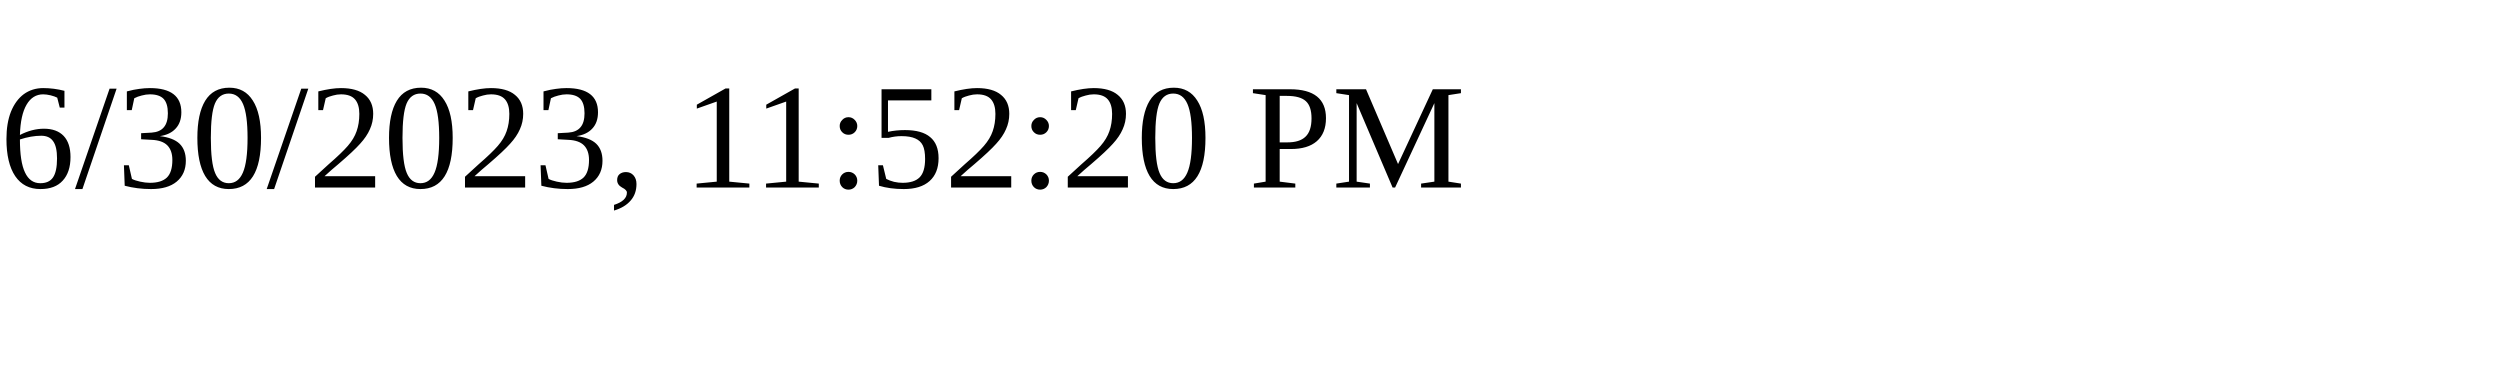
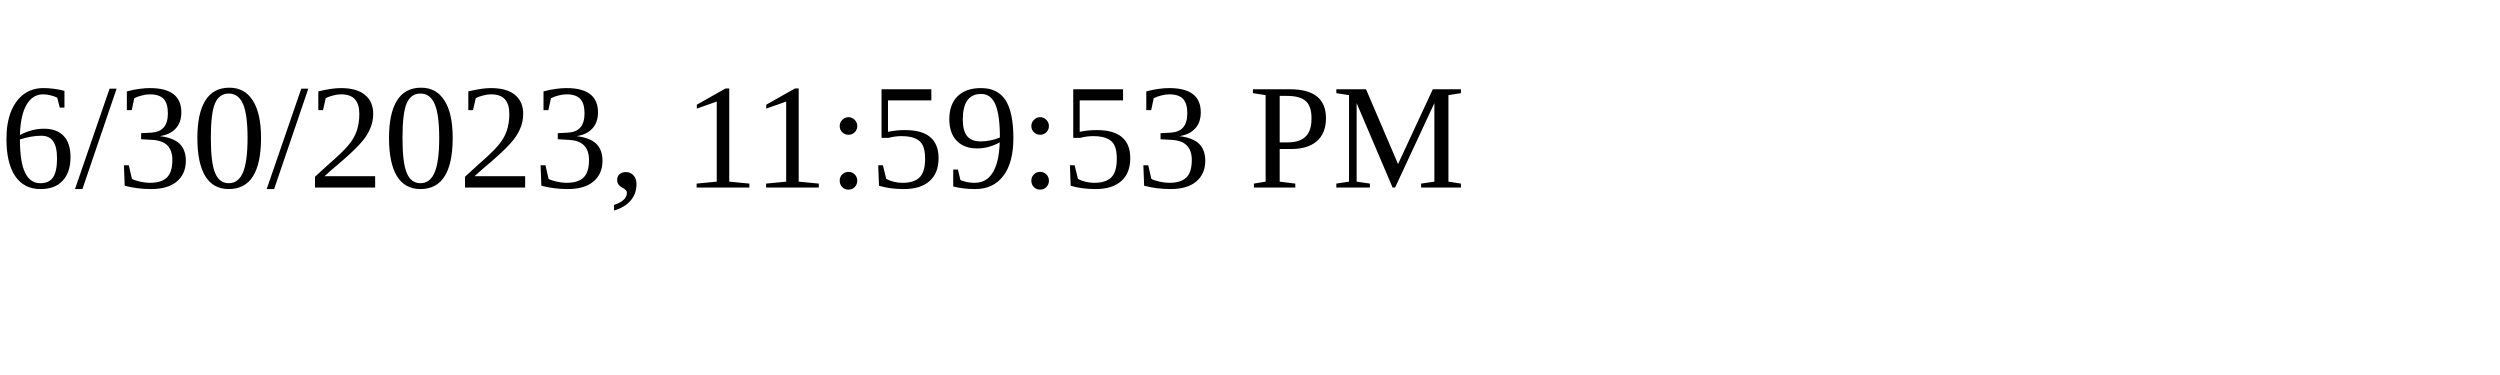
<svg xmlns="http://www.w3.org/2000/svg" height="30" width="200">
-   <text x="0" y="15">6/30/2023, 11:52:20 PM</text>
+   <text x="0" y="15">6/30/2023, 11:59:53 PM</text>
</svg>
